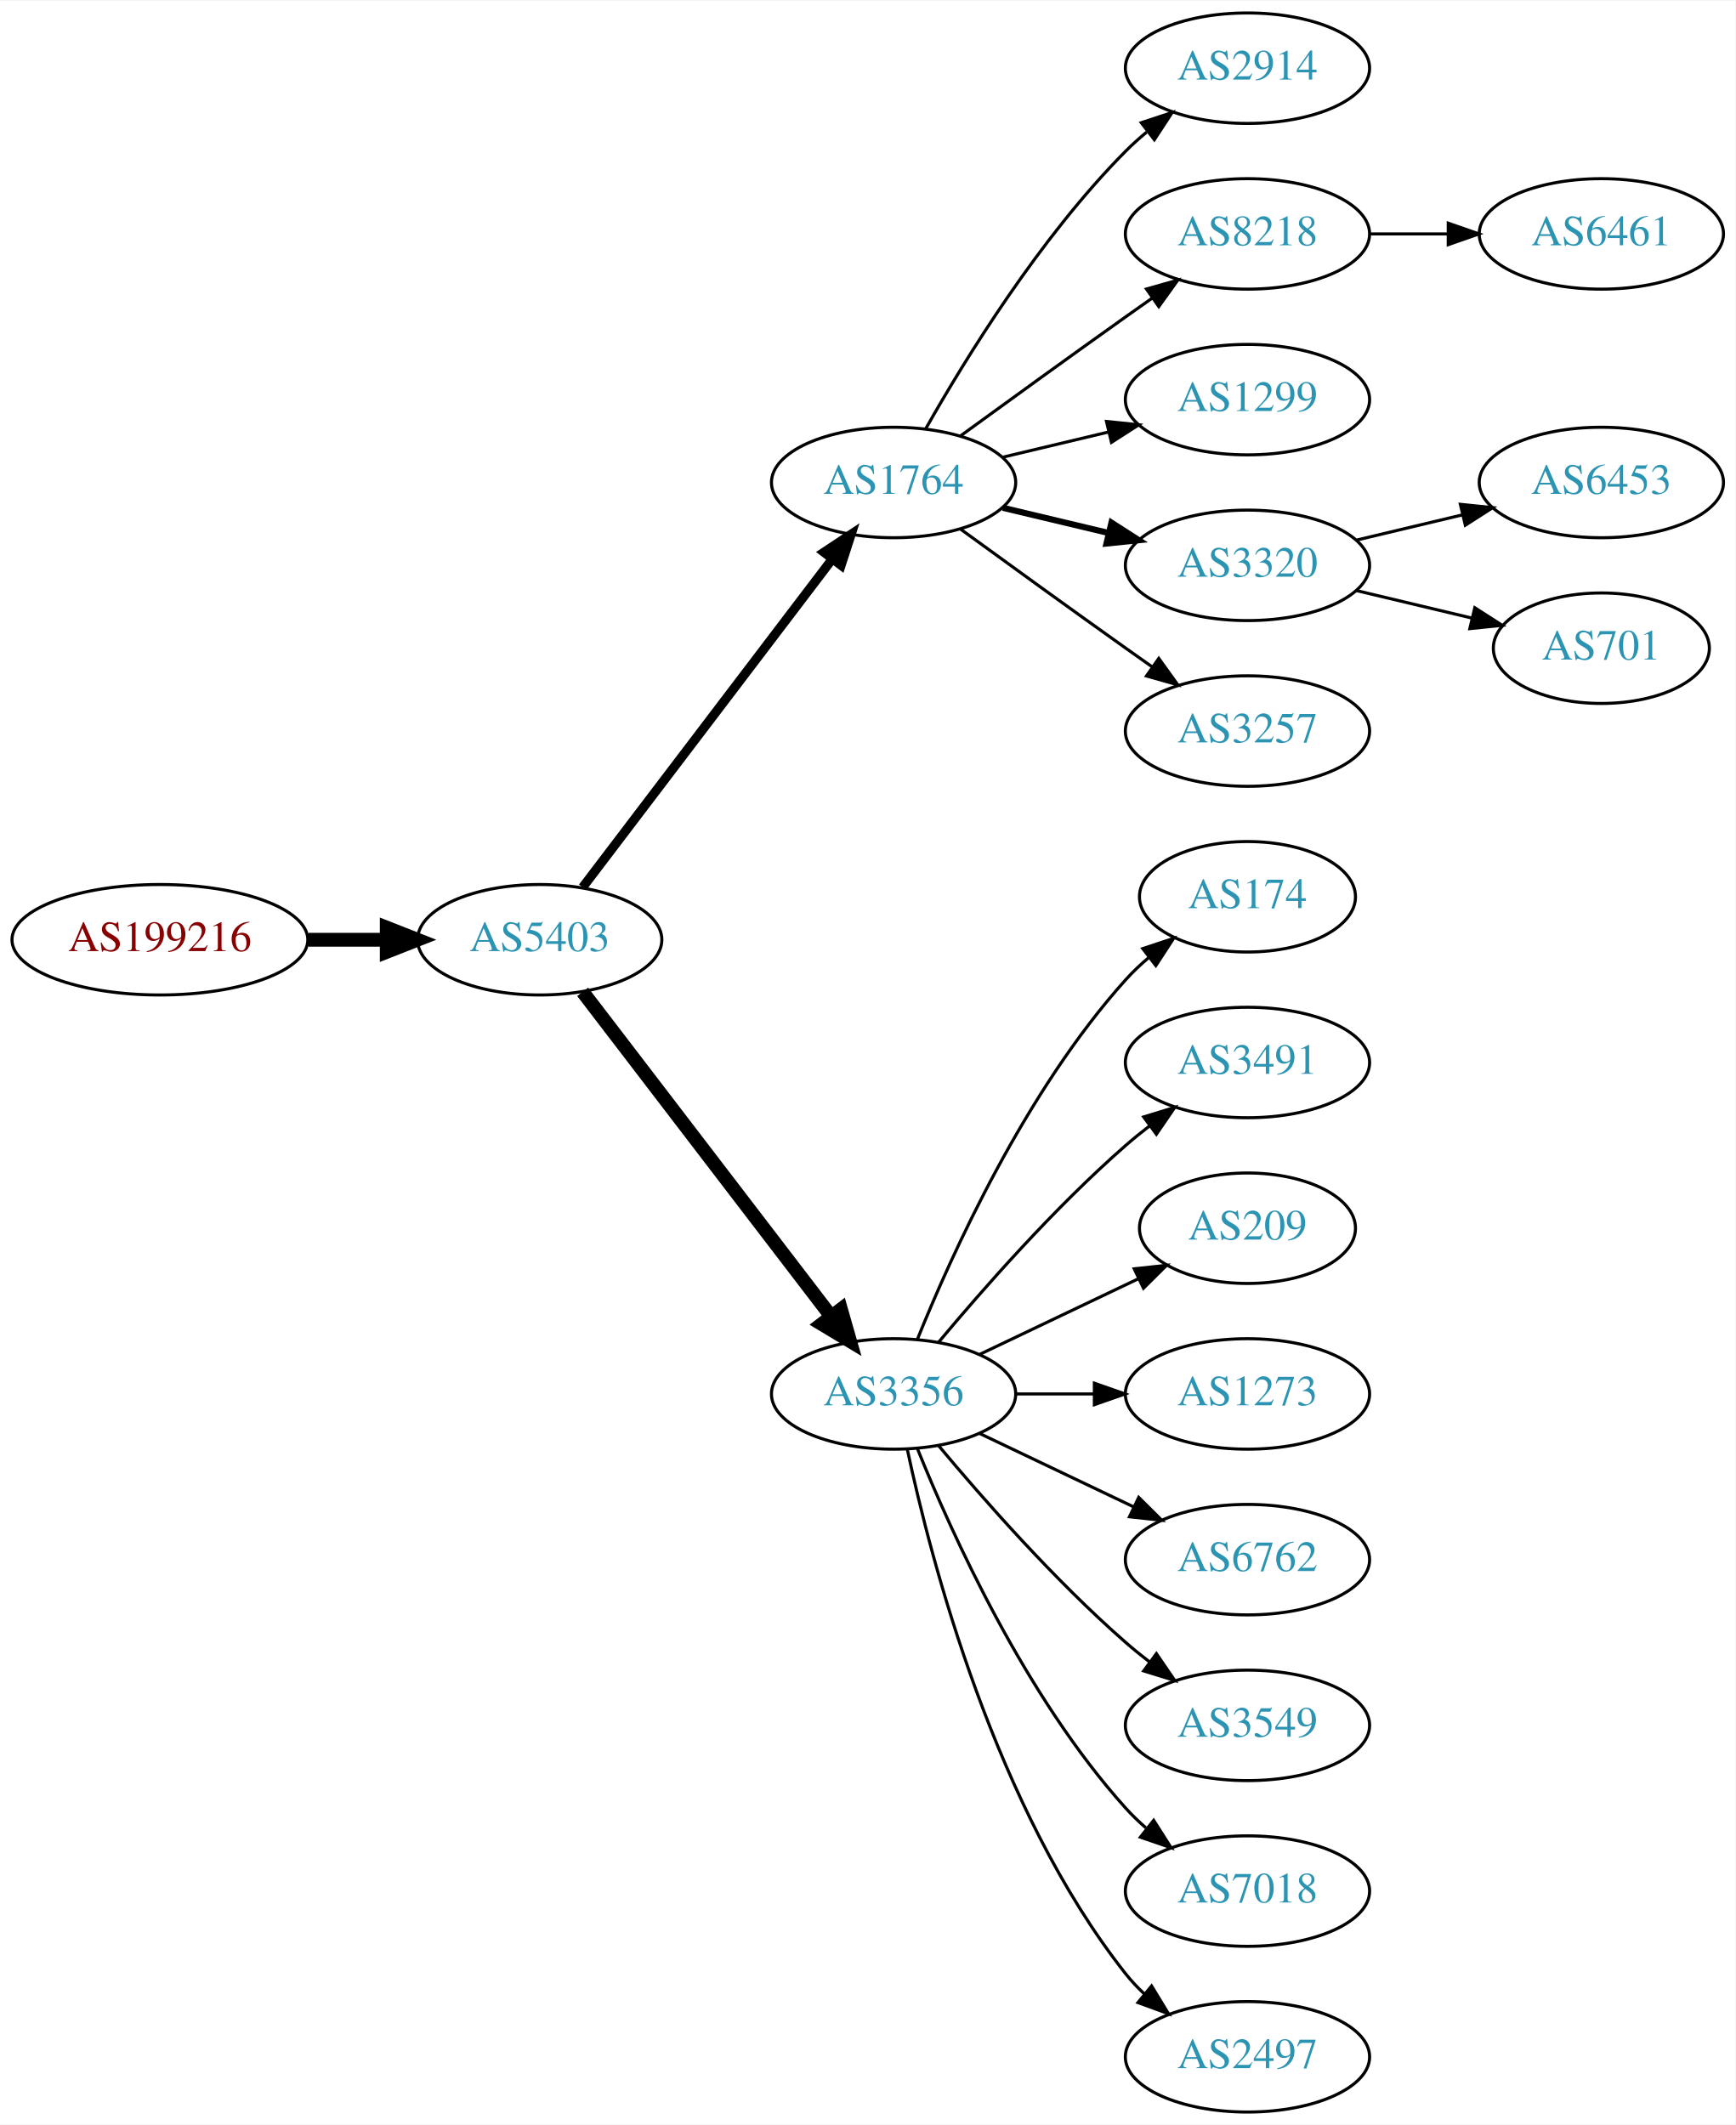
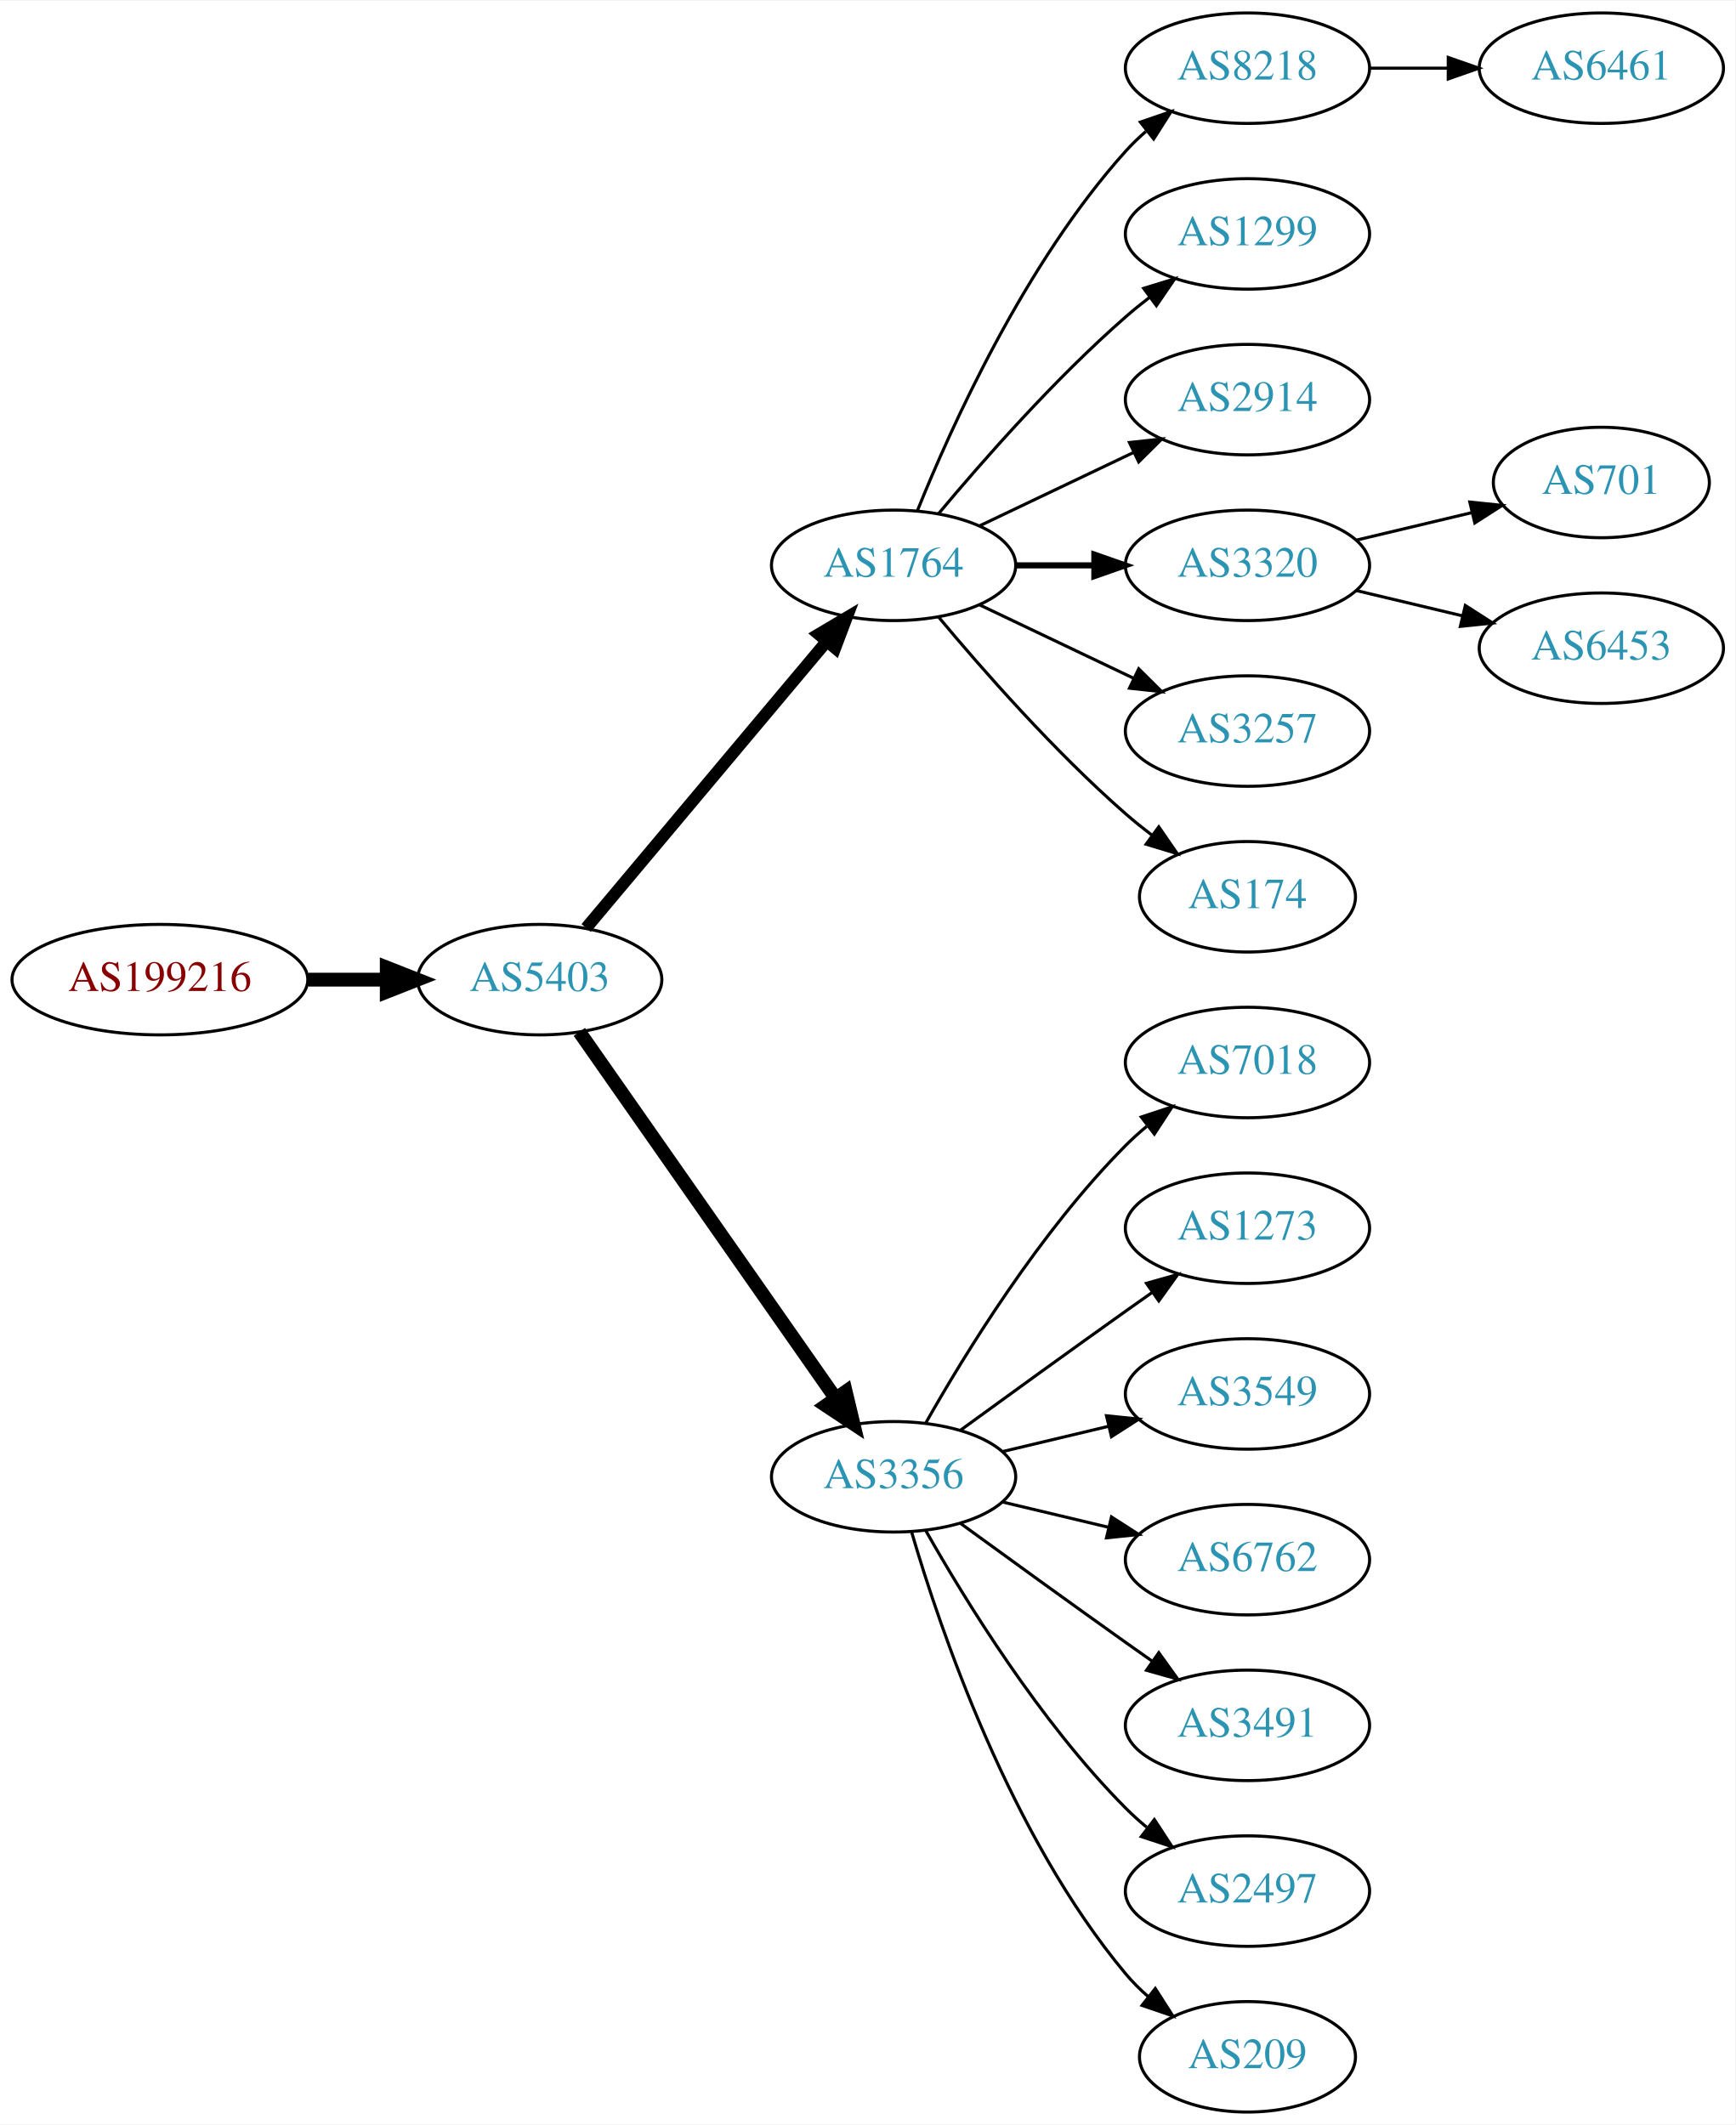
<svg xmlns="http://www.w3.org/2000/svg" xmlns:xlink="http://www.w3.org/1999/xlink" width="565pt" height="692pt" viewBox="0.00 0.00 565.36 692.00">
  <g id="graph0" class="graph" transform="scale(1 1) rotate(0) translate(4 688)">
    <polygon fill="white" stroke="none" points="-4,4 -4,-688 561.363,-688 561.363,4 -4,4" />
    <g id="node1" class="node">
      <g id="a_node1">
        <a xlink:href="/asn/199216" xlink:title="AS199216 ~ Compass-Verlag GmbH [AT]">
-           <ellipse fill="#ffffff" stroke="black" cx="48.096" cy="-382" rx="48.192" ry="18" />
-           <text text-anchor="middle" x="48.096" y="-378.3" font-family="Times,serif" font-size="14.00" fill="#880000">AS199216</text>
+           <ellipse fill="#ffffff" stroke="black" cx="48.096" cy="-369" rx="48.192" ry="18" />
+           <text text-anchor="middle" x="48.096" y="-365.3" font-family="Times,serif" font-size="14.00" fill="#880000">AS199216</text>
        </a>
      </g>
    </g>
    <g id="node2" class="node">
      <g id="a_node2">
        <a xlink:href="/asn/5403" xlink:title="AS5403 ~ AS5403 [AT]">
-           <ellipse fill="#ffffff" stroke="black" cx="171.838" cy="-382" rx="39.794" ry="18" />
-           <text text-anchor="middle" x="171.838" y="-378.3" font-family="Times,serif" font-size="14.00" fill="#2c94b3">AS5403</text>
+           <ellipse fill="#ffffff" stroke="black" cx="171.838" cy="-369" rx="39.794" ry="18" />
+           <text text-anchor="middle" x="171.838" y="-365.3" font-family="Times,serif" font-size="14.00" fill="#2c94b3">AS5403</text>
        </a>
      </g>
    </g>
    <g id="edge1" class="edge">
-       <path fill="none" stroke="black" stroke-width="4.5" d="M96.513,-382C104.867,-382 113.577,-382 121.969,-382" />
-       <polygon fill="black" stroke="black" stroke-width="4.5" points="122.004,-385.938 132.004,-382 122.004,-378.063 122.004,-385.938" />
+       <path fill="none" stroke="black" stroke-width="4.5" d="M96.513,-369C104.867,-369 113.577,-369 121.969,-369" />
+       <polygon fill="black" stroke="black" stroke-width="4.5" points="122.004,-372.938 132.004,-369 122.004,-365.063 122.004,-372.938" />
    </g>
    <g id="node3" class="node">
      <g id="a_node3">
        <a xlink:href="/asn/1764" xlink:title="AS1764 ~ NEXTLAYER-AS [AT]">
-           <ellipse fill="#ffffff" stroke="black" cx="287.131" cy="-531" rx="39.794" ry="18" />
-           <text text-anchor="middle" x="287.131" y="-527.3" font-family="Times,serif" font-size="14.00" fill="#2c94b3">AS1764</text>
+           <ellipse fill="#ffffff" stroke="black" cx="287.131" cy="-504" rx="39.794" ry="18" />
+           <text text-anchor="middle" x="287.131" y="-500.3" font-family="Times,serif" font-size="14.00" fill="#2c94b3">AS1764</text>
        </a>
      </g>
    </g>
    <g id="edge2" class="edge">
-       <path fill="none" stroke="black" stroke-width="3" d="M185.834,-399.092C205.81,-425.364 244.161,-475.802 267.217,-506.125" />
-       <polygon fill="black" stroke="black" stroke-width="3" points="264.448,-508.265 273.286,-514.107 270.02,-504.028 264.448,-508.265" />
+       <path fill="none" stroke="black" stroke-width="3.938" d="M186.958,-385.825C206.632,-409.269 242.436,-451.934 265.215,-479.076" />
+       <polygon fill="black" stroke="black" stroke-width="3.938" points="262.724,-481.553 271.833,-486.963 268.086,-477.053 262.724,-481.553" />
    </g>
    <g id="node4" class="node">
      <g id="a_node4">
        <a xlink:href="/asn/3356" xlink:title="AS3356 ~ Level 3 Parent, LLC [US]">
-           <ellipse fill="#ffffff" stroke="black" cx="287.131" cy="-234" rx="39.794" ry="18" />
-           <text text-anchor="middle" x="287.131" y="-230.3" font-family="Times,serif" font-size="14.00" fill="#2c94b3">AS3356</text>
+           <ellipse fill="#ffffff" stroke="black" cx="287.131" cy="-207" rx="39.794" ry="18" />
+           <text text-anchor="middle" x="287.131" y="-203.3" font-family="Times,serif" font-size="14.00" fill="#2c94b3">AS3356</text>
        </a>
      </g>
    </g>
    <g id="edge3" class="edge">
-       <path fill="none" stroke="black" stroke-width="4.5" d="M185.834,-365.023C205.704,-339.066 243.753,-289.36 266.848,-259.191" />
-       <polygon fill="black" stroke="black" stroke-width="4.5" points="269.985,-261.569 272.937,-251.235 263.732,-256.783 269.985,-261.569" />
+       <path fill="none" stroke="black" stroke-width="4.5" d="M184.748,-351.969C204.67,-323.483 244.859,-266.015 268.209,-232.626" />
+       <polygon fill="black" stroke="black" stroke-width="4.5" points="271.535,-234.742 274.039,-224.29 265.082,-230.228 271.535,-234.742" />
    </g>
    <g id="node5" class="node">
      <g id="a_node5">
-         <a xlink:href="/asn/2914" xlink:title="AS2914 ~ NTT America, Inc. [US]">
+         <a xlink:href="/asn/8218" xlink:title="AS8218 ~ legacy Neotelecoms [FR]">
          <ellipse fill="#ffffff" stroke="black" cx="402.424" cy="-666" rx="39.794" ry="18" />
-           <text text-anchor="middle" x="402.424" y="-662.3" font-family="Times,serif" font-size="14.00" fill="#2c94b3">AS2914</text>
+           <text text-anchor="middle" x="402.424" y="-662.3" font-family="Times,serif" font-size="14.00" fill="#2c94b3">AS8218</text>
        </a>
      </g>
    </g>
    <g id="edge4" class="edge">
-       <path fill="none" stroke="black" d="M297.591,-548.49C310.373,-571.096 334.805,-610.886 362.777,-639 364.888,-641.121 367.184,-643.188 369.57,-645.171" />
-       <polygon fill="black" stroke="black" points="367.822,-648.242 377.885,-651.556 372.085,-642.69 367.822,-648.242" />
+       <path fill="none" stroke="black" d="M294.879,-521.787C305.93,-549.243 329.983,-602.578 362.777,-639 364.78,-641.224 366.999,-643.363 369.331,-645.397" />
+       <polygon fill="black" stroke="black" points="367.529,-648.433 377.55,-651.873 371.862,-642.935 367.529,-648.433" />
    </g>
    <g id="node6" class="node">
      <g id="a_node6">
-         <a xlink:href="/asn/8218" xlink:title="AS8218 ~ legacy Neotelecoms [FR]">
+         <a xlink:href="/asn/1299" xlink:title="AS1299 ~ Telia Carrier [EU]">
          <ellipse fill="#ffffff" stroke="black" cx="402.424" cy="-612" rx="39.794" ry="18" />
-           <text text-anchor="middle" x="402.424" y="-608.3" font-family="Times,serif" font-size="14.00" fill="#2c94b3">AS8218</text>
+           <text text-anchor="middle" x="402.424" y="-608.3" font-family="Times,serif" font-size="14.00" fill="#2c94b3">AS1299</text>
        </a>
      </g>
    </g>
    <g id="edge5" class="edge">
-       <path fill="none" stroke="black" d="M308.979,-546.222C323.913,-557.091 344.527,-572.025 362.777,-585 365.598,-587.005 368.541,-589.085 371.489,-591.159" />
-       <polygon fill="black" stroke="black" points="369.516,-594.05 379.714,-596.926 373.535,-588.319 369.516,-594.05" />
+       <path fill="none" stroke="black" d="M301.761,-520.817C316.044,-537.929 339.59,-564.745 362.777,-585 365.243,-587.154 367.882,-589.294 370.579,-591.372" />
+       <polygon fill="black" stroke="black" points="368.604,-594.264 378.733,-597.37 372.752,-588.625 368.604,-594.264" />
    </g>
    <g id="node7" class="node">
      <g id="a_node7">
-         <a xlink:href="/asn/1299" xlink:title="AS1299 ~ Telia Carrier [EU]">
+         <a xlink:href="/asn/2914" xlink:title="AS2914 ~ NTT America, Inc. [US]">
          <ellipse fill="#ffffff" stroke="black" cx="402.424" cy="-558" rx="39.794" ry="18" />
-           <text text-anchor="middle" x="402.424" y="-554.3" font-family="Times,serif" font-size="14.00" fill="#2c94b3">AS1299</text>
+           <text text-anchor="middle" x="402.424" y="-554.3" font-family="Times,serif" font-size="14.00" fill="#2c94b3">AS2914</text>
        </a>
      </g>
    </g>
    <g id="edge6" class="edge">
-       <path fill="none" stroke="black" d="M322.738,-539.248C333.609,-541.838 345.764,-544.735 357.206,-547.462" />
-       <polygon fill="black" stroke="black" points="356.49,-550.889 367.029,-549.803 358.112,-544.08 356.49,-550.889" />
+       <path fill="none" stroke="black" d="M315.267,-516.934C330.261,-524.081 349.082,-533.052 365.306,-540.785" />
+       <polygon fill="black" stroke="black" points="363.976,-544.028 374.509,-545.171 366.988,-537.709 363.976,-544.028" />
    </g>
    <g id="node8" class="node">
      <g id="a_node8">
        <a xlink:href="/asn/3320" xlink:title="AS3320 ~ DTAG [DE]">
          <ellipse fill="#ffffff" stroke="black" cx="402.424" cy="-504" rx="39.794" ry="18" />
          <text text-anchor="middle" x="402.424" y="-500.3" font-family="Times,serif" font-size="14.00" fill="#2c94b3">AS3320</text>
        </a>
      </g>
    </g>
    <g id="edge7" class="edge">
-       <path fill="none" stroke="black" stroke-width="2" d="M322.738,-522.752C333.609,-520.162 345.764,-517.265 357.206,-514.538" />
-       <polygon fill="black" stroke="black" stroke-width="2" points="358.112,-517.92 367.029,-512.197 356.49,-511.111 358.112,-517.92" />
+       <path fill="none" stroke="black" stroke-width="2" d="M326.803,-504C335.006,-504 343.77,-504 352.302,-504" />
+       <polygon fill="black" stroke="black" stroke-width="2" points="352.541,-507.5 362.541,-504 352.541,-500.5 352.541,-507.5" />
    </g>
    <g id="node9" class="node">
      <g id="a_node9">
        <a xlink:href="/asn/3257" xlink:title="AS3257 ~ GTT [DE]">
          <ellipse fill="#ffffff" stroke="black" cx="402.424" cy="-450" rx="39.794" ry="18" />
          <text text-anchor="middle" x="402.424" y="-446.3" font-family="Times,serif" font-size="14.00" fill="#2c94b3">AS3257</text>
        </a>
      </g>
    </g>
    <g id="edge8" class="edge">
-       <path fill="none" stroke="black" d="M308.979,-515.778C323.913,-504.909 344.527,-489.975 362.777,-477 365.598,-474.995 368.541,-472.915 371.489,-470.841" />
-       <polygon fill="black" stroke="black" points="373.535,-473.681 379.714,-465.074 369.516,-467.95 373.535,-473.681" />
+       <path fill="none" stroke="black" d="M315.267,-491.066C330.261,-483.919 349.082,-474.948 365.306,-467.215" />
+       <polygon fill="black" stroke="black" points="366.988,-470.291 374.509,-462.829 363.976,-463.972 366.988,-470.291" />
    </g>
    <g id="node10" class="node">
      <g id="a_node10">
        <a xlink:href="/asn/174" xlink:title="AS174 ~ Cogent Communications [US]">
          <ellipse fill="#ffffff" stroke="black" cx="402.424" cy="-396" rx="35.194" ry="18" />
          <text text-anchor="middle" x="402.424" y="-392.3" font-family="Times,serif" font-size="14.00" fill="#2c94b3">AS174</text>
        </a>
      </g>
    </g>
    <g id="edge9" class="edge">
-       <path fill="none" stroke="black" d="M294.879,-251.787C305.93,-279.243 329.983,-332.578 362.777,-369 365.093,-371.572 367.698,-374.03 370.433,-376.343" />
-       <polygon fill="black" stroke="black" points="368.299,-379.117 378.357,-382.448 372.572,-373.572 368.299,-379.117" />
-     </g>
-     <g id="node11" class="node">
-       <g id="a_node11">
-         <a xlink:href="/asn/3491" xlink:title="AS3491 ~ PCCW Global, Inc. [US]">
-           <ellipse fill="#ffffff" stroke="black" cx="402.424" cy="-342" rx="39.794" ry="18" />
-           <text text-anchor="middle" x="402.424" y="-338.3" font-family="Times,serif" font-size="14.00" fill="#2c94b3">AS3491</text>
-         </a>
-       </g>
-     </g>
-     <g id="edge10" class="edge">
-       <path fill="none" stroke="black" d="M301.761,-250.817C316.044,-267.929 339.59,-294.745 362.777,-315 365.243,-317.154 367.882,-319.294 370.579,-321.372" />
-       <polygon fill="black" stroke="black" points="368.604,-324.264 378.733,-327.37 372.752,-318.625 368.604,-324.264" />
+       <path fill="none" stroke="black" d="M301.761,-487.183C316.044,-470.071 339.59,-443.255 362.777,-423 365.447,-420.668 368.32,-418.352 371.25,-416.114" />
+       <polygon fill="black" stroke="black" points="373.528,-418.784 379.542,-410.061 369.401,-413.13 373.528,-418.784" />
    </g>
    <g id="node12" class="node">
      <g id="a_node12">
-         <a xlink:href="/asn/209" xlink:title="AS209 ~ CenturyLink Communications, LLC [US]">
-           <ellipse fill="#ffffff" stroke="black" cx="402.424" cy="-288" rx="35.194" ry="18" />
-           <text text-anchor="middle" x="402.424" y="-284.3" font-family="Times,serif" font-size="14.00" fill="#2c94b3">AS209</text>
+         <a xlink:href="/asn/7018" xlink:title="AS7018 ~ AT&amp;T Services, Inc. [US]">
+           <ellipse fill="#ffffff" stroke="black" cx="402.424" cy="-342" rx="39.794" ry="18" />
+           <text text-anchor="middle" x="402.424" y="-338.3" font-family="Times,serif" font-size="14.00" fill="#2c94b3">AS7018</text>
        </a>
      </g>
    </g>
    <g id="edge11" class="edge">
-       <path fill="none" stroke="black" d="M315.267,-246.934C330.699,-254.29 350.185,-263.577 366.72,-271.459" />
-       <polygon fill="black" stroke="black" points="365.529,-274.768 376.062,-275.911 368.54,-268.449 365.529,-274.768" />
+       <path fill="none" stroke="black" d="M297.591,-224.49C310.373,-247.096 334.805,-286.886 362.777,-315 364.888,-317.121 367.184,-319.188 369.57,-321.171" />
+       <polygon fill="black" stroke="black" points="367.822,-324.242 377.885,-327.556 372.085,-318.69 367.822,-324.242" />
    </g>
    <g id="node13" class="node">
      <g id="a_node13">
        <a xlink:href="/asn/1273" xlink:title="AS1273 ~ Vodafone Group PLC [EU]">
-           <ellipse fill="#ffffff" stroke="black" cx="402.424" cy="-234" rx="39.794" ry="18" />
-           <text text-anchor="middle" x="402.424" y="-230.3" font-family="Times,serif" font-size="14.00" fill="#2c94b3">AS1273</text>
+           <ellipse fill="#ffffff" stroke="black" cx="402.424" cy="-288" rx="39.794" ry="18" />
+           <text text-anchor="middle" x="402.424" y="-284.3" font-family="Times,serif" font-size="14.00" fill="#2c94b3">AS1273</text>
        </a>
      </g>
    </g>
    <g id="edge12" class="edge">
-       <path fill="none" stroke="black" d="M326.803,-234C335.006,-234 343.77,-234 352.302,-234" />
-       <polygon fill="black" stroke="black" points="352.541,-237.5 362.541,-234 352.541,-230.5 352.541,-237.5" />
+       <path fill="none" stroke="black" d="M308.979,-222.222C323.913,-233.091 344.527,-248.025 362.777,-261 365.598,-263.005 368.541,-265.085 371.489,-267.159" />
+       <polygon fill="black" stroke="black" points="369.516,-270.05 379.714,-272.926 373.535,-264.319 369.516,-270.05" />
    </g>
    <g id="node14" class="node">
      <g id="a_node14">
+         <a xlink:href="/asn/3549" xlink:title="AS3549 ~ Level 3 Parent, LLC [US]">
+           <ellipse fill="#ffffff" stroke="black" cx="402.424" cy="-234" rx="39.794" ry="18" />
+           <text text-anchor="middle" x="402.424" y="-230.3" font-family="Times,serif" font-size="14.00" fill="#2c94b3">AS3549</text>
+         </a>
+       </g>
+     </g>
+     <g id="edge13" class="edge">
+       <path fill="none" stroke="black" d="M322.738,-215.248C333.609,-217.838 345.764,-220.735 357.206,-223.462" />
+       <polygon fill="black" stroke="black" points="356.49,-226.889 367.029,-225.803 358.112,-220.08 356.49,-226.889" />
+     </g>
+     <g id="node15" class="node">
+       <g id="a_node15">
        <a xlink:href="/asn/6762" xlink:title="AS6762 ~ TELECOM ITALIA SPARKLE S.p.A. [IT]">
          <ellipse fill="#ffffff" stroke="black" cx="402.424" cy="-180" rx="39.794" ry="18" />
          <text text-anchor="middle" x="402.424" y="-176.3" font-family="Times,serif" font-size="14.00" fill="#2c94b3">AS6762</text>
        </a>
      </g>
    </g>
-     <g id="edge13" class="edge">
-       <path fill="none" stroke="black" d="M315.267,-221.066C330.261,-213.919 349.082,-204.948 365.306,-197.215" />
-       <polygon fill="black" stroke="black" points="366.988,-200.291 374.509,-192.829 363.976,-193.972 366.988,-200.291" />
-     </g>
-     <g id="node15" class="node">
-       <g id="a_node15">
-         <a xlink:href="/asn/3549" xlink:title="AS3549 ~ Level 3 Parent, LLC [US]">
-           <ellipse fill="#ffffff" stroke="black" cx="402.424" cy="-126" rx="39.794" ry="18" />
-           <text text-anchor="middle" x="402.424" y="-122.3" font-family="Times,serif" font-size="14.00" fill="#2c94b3">AS3549</text>
-         </a>
-       </g>
-     </g>
    <g id="edge14" class="edge">
-       <path fill="none" stroke="black" d="M301.761,-217.183C316.044,-200.071 339.59,-173.255 362.777,-153 365.243,-150.846 367.882,-148.706 370.579,-146.628" />
-       <polygon fill="black" stroke="black" points="372.752,-149.375 378.733,-140.63 368.604,-143.736 372.752,-149.375" />
+       <path fill="none" stroke="black" d="M322.738,-198.752C333.609,-196.162 345.764,-193.265 357.206,-190.538" />
+       <polygon fill="black" stroke="black" points="358.112,-193.92 367.029,-188.197 356.49,-187.111 358.112,-193.92" />
    </g>
    <g id="node16" class="node">
      <g id="a_node16">
-         <a xlink:href="/asn/7018" xlink:title="AS7018 ~ AT&amp;T Services, Inc. [US]">
-           <ellipse fill="#ffffff" stroke="black" cx="402.424" cy="-72" rx="39.794" ry="18" />
-           <text text-anchor="middle" x="402.424" y="-68.3" font-family="Times,serif" font-size="14.00" fill="#2c94b3">AS7018</text>
+         <a xlink:href="/asn/3491" xlink:title="AS3491 ~ PCCW Global, Inc. [US]">
+           <ellipse fill="#ffffff" stroke="black" cx="402.424" cy="-126" rx="39.794" ry="18" />
+           <text text-anchor="middle" x="402.424" y="-122.3" font-family="Times,serif" font-size="14.00" fill="#2c94b3">AS3491</text>
        </a>
      </g>
    </g>
    <g id="edge15" class="edge">
-       <path fill="none" stroke="black" d="M294.879,-216.213C305.93,-188.757 329.983,-135.422 362.777,-99 364.78,-96.776 366.999,-94.637 369.331,-92.603" />
-       <polygon fill="black" stroke="black" points="371.862,-95.065 377.55,-86.127 367.529,-89.567 371.862,-95.065" />
+       <path fill="none" stroke="black" d="M308.979,-191.778C323.913,-180.909 344.527,-165.975 362.777,-153 365.598,-150.995 368.541,-148.915 371.489,-146.841" />
+       <polygon fill="black" stroke="black" points="373.535,-149.681 379.714,-141.074 369.516,-143.95 373.535,-149.681" />
    </g>
    <g id="node17" class="node">
      <g id="a_node17">
        <a xlink:href="/asn/2497" xlink:title="AS2497 ~ Internet Initiative Japan Inc. [JP]">
-           <ellipse fill="#ffffff" stroke="black" cx="402.424" cy="-18" rx="39.794" ry="18" />
-           <text text-anchor="middle" x="402.424" y="-14.3" font-family="Times,serif" font-size="14.00" fill="#2c94b3">AS2497</text>
+           <ellipse fill="#ffffff" stroke="black" cx="402.424" cy="-72" rx="39.794" ry="18" />
+           <text text-anchor="middle" x="402.424" y="-68.3" font-family="Times,serif" font-size="14.00" fill="#2c94b3">AS2497</text>
        </a>
      </g>
    </g>
    <g id="edge16" class="edge">
-       <path fill="none" stroke="black" d="M291.621,-215.84C299.252,-179.97 320.244,-98.845 362.777,-45 364.585,-42.712 366.638,-40.538 368.832,-38.49" />
-       <polygon fill="black" stroke="black" points="371.186,-41.086 376.692,-32.034 366.743,-35.677 371.186,-41.086" />
+       <path fill="none" stroke="black" d="M297.591,-189.51C310.373,-166.904 334.805,-127.114 362.777,-99 364.888,-96.879 367.184,-94.812 369.57,-92.829" />
+       <polygon fill="black" stroke="black" points="372.085,-95.31 377.885,-86.444 367.822,-89.758 372.085,-95.31" />
    </g>
    <g id="node18" class="node">
      <g id="a_node18">
+         <a xlink:href="/asn/209" xlink:title="AS209 ~ CenturyLink Communications, LLC [US]">
+           <ellipse fill="#ffffff" stroke="black" cx="402.424" cy="-18" rx="35.194" ry="18" />
+           <text text-anchor="middle" x="402.424" y="-14.3" font-family="Times,serif" font-size="14.00" fill="#2c94b3">AS209</text>
+         </a>
+       </g>
+     </g>
+     <g id="edge17" class="edge">
+       <path fill="none" stroke="black" d="M293.005,-188.998C302.319,-157.156 325.136,-90.019 362.777,-45 364.93,-42.426 367.384,-39.983 369.988,-37.697" />
+       <polygon fill="black" stroke="black" points="372.395,-40.257 378.099,-31.328 368.072,-34.751 372.395,-40.257" />
+     </g>
+     <g id="node11" class="node">
+       <g id="a_node11">
        <a xlink:href="/asn/6461" xlink:title="AS6461 ~ Zayo Bandwidth [US]">
-           <ellipse fill="#ffffff" stroke="black" cx="517.717" cy="-612" rx="39.794" ry="18" />
-           <text text-anchor="middle" x="517.717" y="-608.3" font-family="Times,serif" font-size="14.00" fill="#2c94b3">AS6461</text>
-         </a>
-       </g>
-     </g>
-     <g id="edge17" class="edge">
-       <path fill="none" stroke="black" d="M442.096,-612C450.299,-612 459.063,-612 467.595,-612" />
-       <polygon fill="black" stroke="black" points="467.834,-615.5 477.834,-612 467.834,-608.5 467.834,-615.5" />
+           <ellipse fill="#ffffff" stroke="black" cx="517.717" cy="-666" rx="39.794" ry="18" />
+           <text text-anchor="middle" x="517.717" y="-662.3" font-family="Times,serif" font-size="14.00" fill="#2c94b3">AS6461</text>
+         </a>
+       </g>
+     </g>
+     <g id="edge10" class="edge">
+       <path fill="none" stroke="black" d="M442.096,-666C450.299,-666 459.063,-666 467.595,-666" />
+       <polygon fill="black" stroke="black" points="467.834,-669.5 477.834,-666 467.834,-662.5 467.834,-669.5" />
    </g>
    <g id="node19" class="node">
      <g id="a_node19">
-         <a xlink:href="/asn/6453" xlink:title="AS6453 ~ TATA COMMUNICATIONS (AMERICA) INC [US]">
-           <ellipse fill="#ffffff" stroke="black" cx="517.717" cy="-531" rx="39.794" ry="18" />
-           <text text-anchor="middle" x="517.717" y="-527.3" font-family="Times,serif" font-size="14.00" fill="#2c94b3">AS6453</text>
+         <a xlink:href="/asn/701" xlink:title="AS701 ~ UUNET [US]">
+           <ellipse fill="#ffffff" stroke="black" cx="517.717" cy="-531" rx="35.194" ry="18" />
+           <text text-anchor="middle" x="517.717" y="-527.3" font-family="Times,serif" font-size="14.00" fill="#2c94b3">AS701</text>
        </a>
      </g>
    </g>
    <g id="edge18" class="edge">
-       <path fill="none" stroke="black" d="M438.031,-512.248C448.902,-514.838 461.057,-517.735 472.499,-520.462" />
-       <polygon fill="black" stroke="black" points="471.783,-523.889 482.322,-522.803 473.405,-517.08 471.783,-523.889" />
+       <path fill="none" stroke="black" d="M438.031,-512.248C449.826,-515.058 463.13,-518.229 475.398,-521.153" />
+       <polygon fill="black" stroke="black" points="474.864,-524.624 485.403,-523.537 476.487,-517.814 474.864,-524.624" />
    </g>
    <g id="node20" class="node">
      <g id="a_node20">
-         <a xlink:href="/asn/701" xlink:title="AS701 ~ UUNET [US]">
-           <ellipse fill="#ffffff" stroke="black" cx="517.717" cy="-477" rx="35.194" ry="18" />
-           <text text-anchor="middle" x="517.717" y="-473.3" font-family="Times,serif" font-size="14.00" fill="#2c94b3">AS701</text>
+         <a xlink:href="/asn/6453" xlink:title="AS6453 ~ TATA COMMUNICATIONS (AMERICA) INC [US]">
+           <ellipse fill="#ffffff" stroke="black" cx="517.717" cy="-477" rx="39.794" ry="18" />
+           <text text-anchor="middle" x="517.717" y="-473.3" font-family="Times,serif" font-size="14.00" fill="#2c94b3">AS6453</text>
        </a>
      </g>
    </g>
    <g id="edge19" class="edge">
-       <path fill="none" stroke="black" d="M438.031,-495.752C449.826,-492.942 463.13,-489.771 475.398,-486.847" />
-       <polygon fill="black" stroke="black" points="476.487,-490.186 485.403,-484.463 474.864,-483.376 476.487,-490.186" />
+       <path fill="none" stroke="black" d="M438.031,-495.752C448.902,-493.162 461.057,-490.265 472.499,-487.538" />
+       <polygon fill="black" stroke="black" points="473.405,-490.92 482.322,-485.197 471.783,-484.111 473.405,-490.92" />
    </g>
  </g>
</svg>
